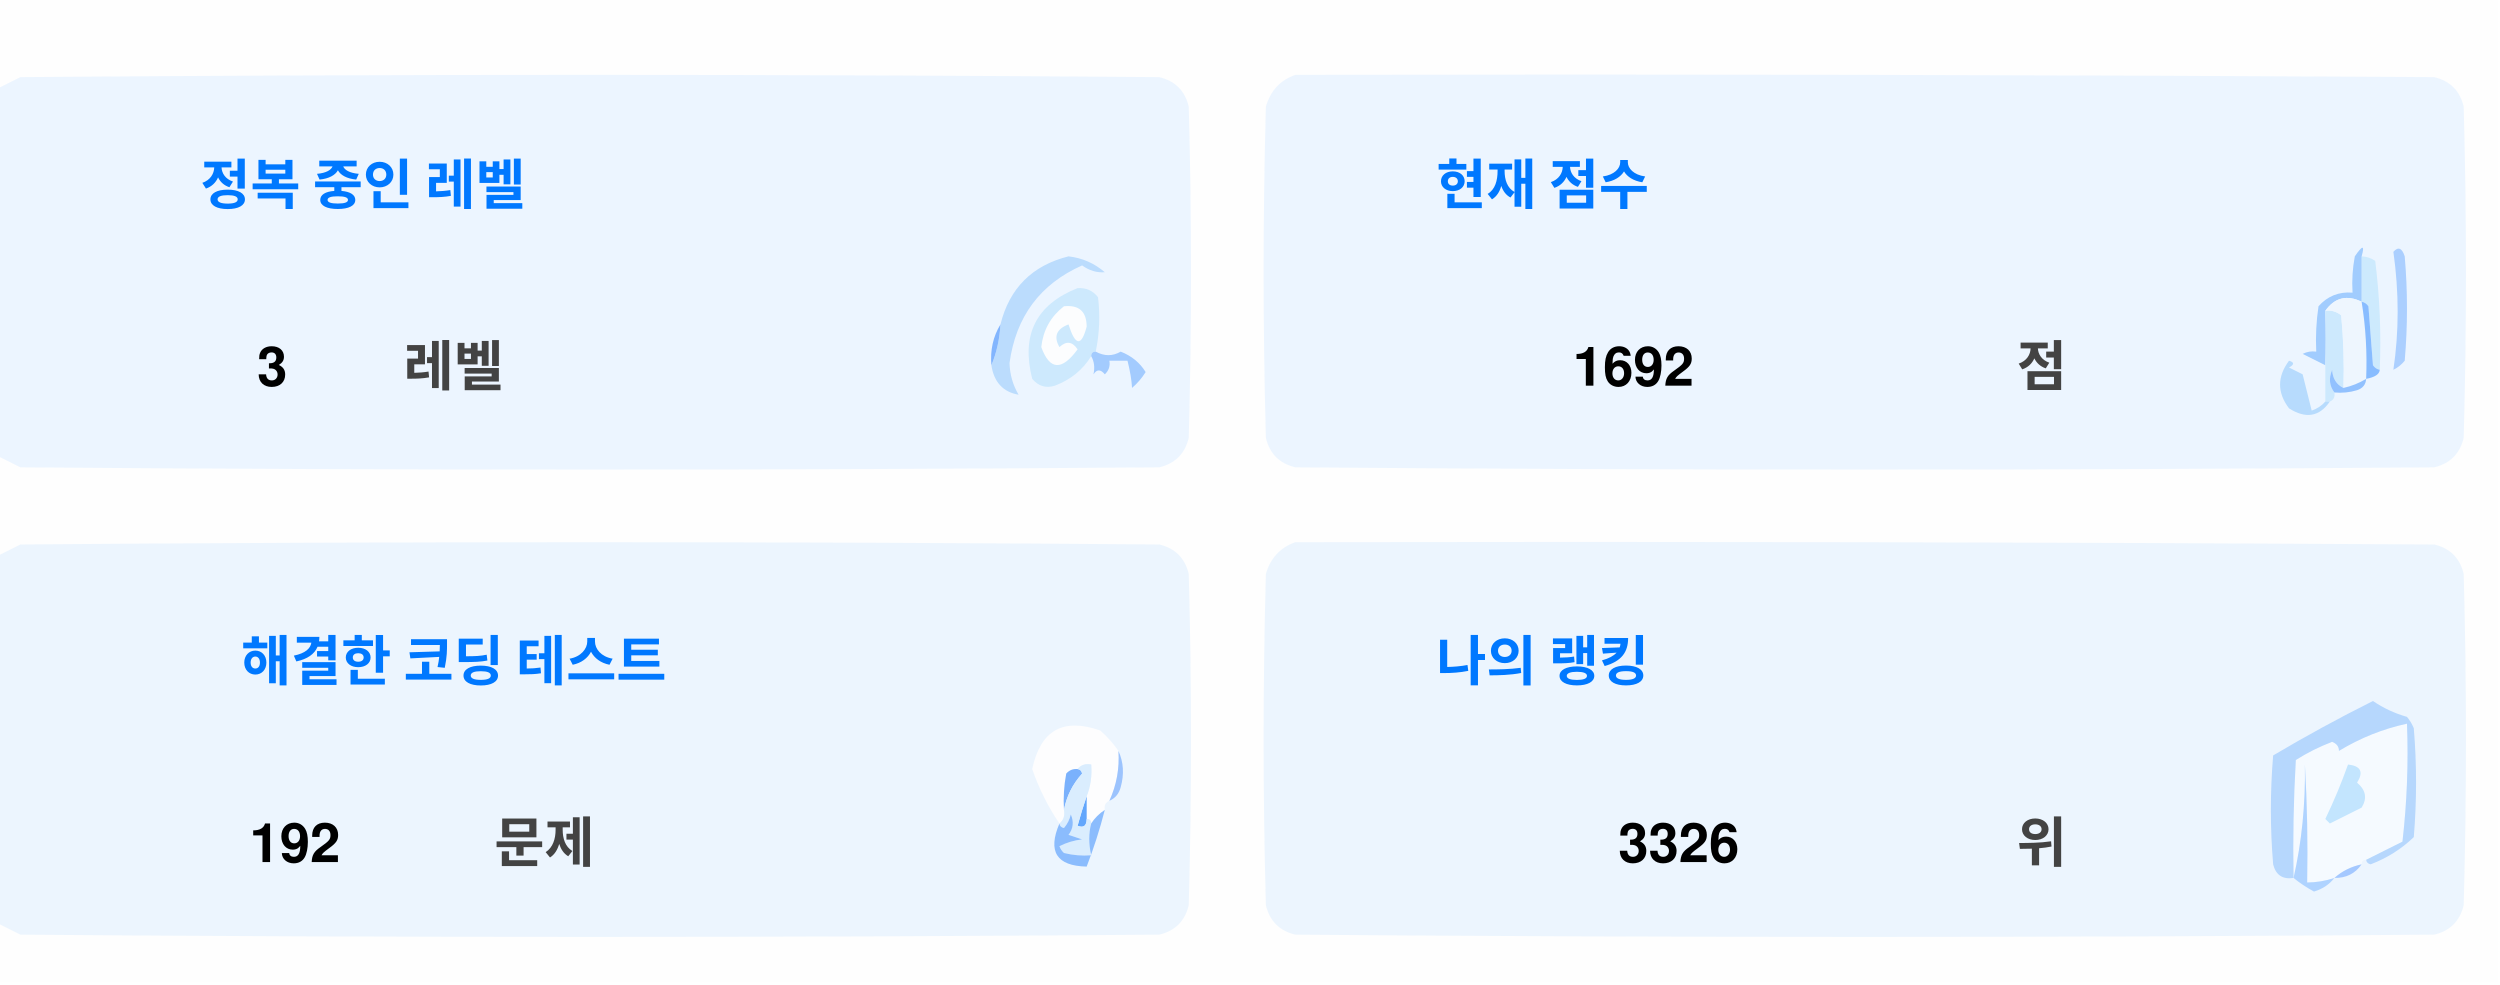
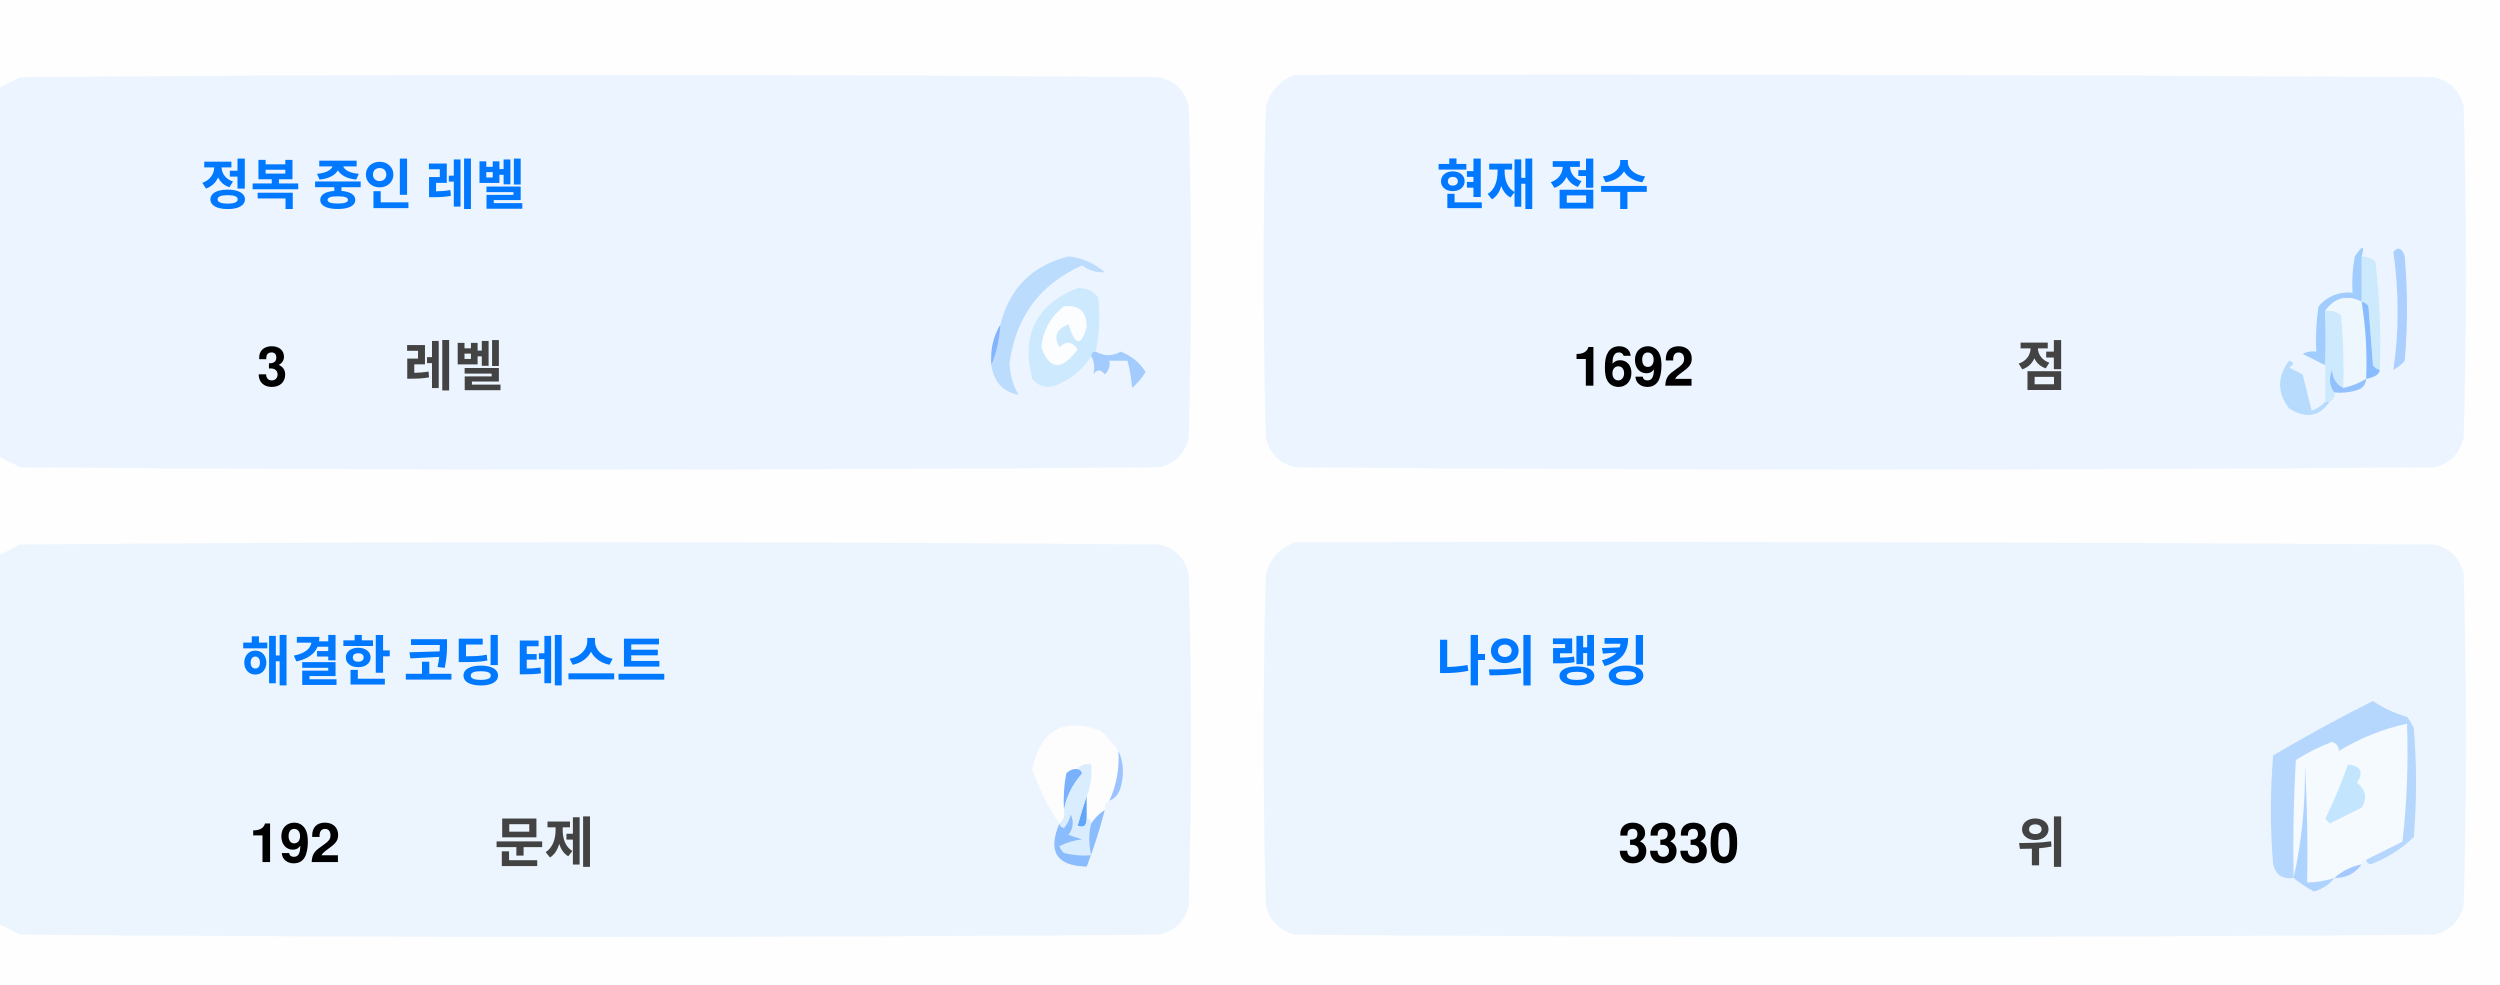
<svg xmlns="http://www.w3.org/2000/svg" version="1.1" width="551px" height="217px" style="shape-rendering:geometricPrecision; text-rendering:geometricPrecision; image-rendering:optimizeQuality; fill-rule:evenodd; clip-rule:evenodd">
  <style>.title {fill: #434343;font-size: 1rem;line-height: 1.5rem;font-weight: bold;font-family: -apple-system, BlinkMacSystemFont, Segoe UI, Helvetica, Arial, sans-serif, Apple Color Emoji, Segoe UI Emoji;}.desc {fill: #434343;font-size: 2.5rem;font-weight: bold;line-height: 1.5rem;font-family: -apple-system, BlinkMacSystemFont, Segoe UI, Helvetica, Arial, sans-serif, Apple Color Emoji, Segoe UI Emoji;}.desc-2 {fill: #434343;font-size: 1rem;font-weight: bold;line-height: 1.5rem;font-family: -apple-system, BlinkMacSystemFont, Segoe UI, Helvetica, Arial, sans-serif, Apple Color Emoji, Segoe UI Emoji;}.text, .desc {animation: twinkling 4s ease-in-out infinite;}@keyframes twinkling {40% { opacity: 1; }50% { opacity: 0.5; }60% { opacity: 1; }70% { opacity: 0.5; }80% { opacity: 1; }}</style>
  <g>
    <path style="opacity:1" fill="#fefefe" d="M -0.5,-0.5 C 183.167,-0.5 366.833,-0.5 550.5,-0.5C 550.5,71.833 550.5,144.167 550.5,216.5C 366.833,216.5 183.167,216.5 -0.5,216.5C -0.5,212.167 -0.5,207.833 -0.5,203.5C 1.14,204.32 2.807,205.153 4.5,206C 88.167,206.667 171.833,206.667 255.5,206C 259,205.167 261.167,203 262,199.5C 262.667,175.167 262.667,150.833 262,126.5C 261.167,123 259,120.833 255.5,120C 171.833,119.333 88.167,119.333 4.5,120C 2.807,120.847 1.14,121.68 -0.5,122.5C -0.5,115.167 -0.5,107.833 -0.5,100.5C 1.14,101.32 2.807,102.153 4.5,103C 88.167,103.667 171.833,103.667 255.5,103C 259,102.167 261.167,100 262,96.5C 262.667,72.167 262.667,47.833 262,23.5C 261.167,20 259,17.833 255.5,17C 171.833,16.333 88.167,16.333 4.5,17C 2.807,17.847 1.14,18.68 -0.5,19.5C -0.5,12.833 -0.5,6.167 -0.5,-0.5 Z" />
  </g>
  <g>
    <path style="opacity:1" fill="#ecf5ff" d="M -0.5,100.5 C -0.5,73.5 -0.5,46.5 -0.5,19.5C 1.14,18.68 2.807,17.847 4.5,17C 88.167,16.333 171.833,16.333 255.5,17C 259,17.833 261.167,20 262,23.5C 262.667,47.833 262.667,72.167 262,96.5C 261.167,100 259,102.167 255.5,103C 171.833,103.667 88.167,103.667 4.5,103C 2.807,102.153 1.14,101.32 -0.5,100.5 Z" />
  </g>
  <g>
    <path style="opacity:1" fill="#ecf5ff" d="M 285.5,16.5 C 369.167,16.333 452.834,16.5 536.5,17C 540,17.833 542.167,20 543,23.5C 543.667,47.833 543.667,72.167 543,96.5C 542.167,100 540,102.167 536.5,103C 452.833,103.667 369.167,103.667 285.5,103C 282,102.167 279.833,100 279,96.5C 278.333,72.167 278.333,47.833 279,23.5C 280.018,19.985 282.185,17.652 285.5,16.5 Z" />
  </g>
  <g>
    <path style="opacity:1" fill="#cdeafd" d="M 520.5,56.5 C 521.583,56.539 522.583,56.873 523.5,57.5C 524.498,65.472 524.831,73.472 524.5,81.5C 523.883,81.389 523.383,81.056 523,80.5C 522.667,76.167 522.333,71.833 522,67.5C 521.617,66.944 521.117,66.611 520.5,66.5C 520.5,63.167 520.5,59.833 520.5,56.5 Z" />
  </g>
  <g>
    <path style="opacity:1" fill="#abcfff" d="M 527.5,55.5 C 528.566,54.308 529.399,54.641 530,56.5C 530.667,64.167 530.667,71.833 530,79.5C 529.311,80.357 528.478,81.023 527.5,81.5C 528.758,73.08 528.758,64.414 527.5,55.5 Z" />
  </g>
  <g>
    <path style="opacity:1" fill="#bbdcfd" d="M 218.5,80.5 C 219.657,77.727 220.324,74.727 220.5,71.5C 222.49,63.51 227.49,58.51 235.5,56.5C 238.528,56.847 241.194,58.014 243.5,60C 241.744,60.141 240.078,59.641 238.5,58.5C 229.247,62.607 223.914,69.773 222.5,80C 222.565,82.526 223.232,84.859 224.5,87C 221.07,86.397 219.07,84.231 218.5,80.5 Z" />
  </g>
  <g>
    <path style="opacity:1" fill="#cde9fd" d="M 241.5,77.5 C 240.833,77.5 240.5,77.833 240.5,78.5C 238.628,81.529 235.961,83.695 232.5,85C 230.536,85.624 228.869,85.124 227.5,83.5C 225.021,73.791 228.354,67.124 237.5,63.5C 239.374,63.39 240.874,64.056 242,65.5C 242.497,69.524 242.331,73.524 241.5,77.5 Z" />
  </g>
  <g>
    <path style="opacity:1" fill="#fcfdfe" d="M 234.5,67.5 C 237.826,67.162 239.493,68.662 239.5,72C 238.334,76.434 237,76.267 235.5,71.5C 232.832,72.515 232.166,74.182 233.5,76.5C 235.017,75.089 236.351,75.256 237.5,77C 234.006,81.771 231.34,81.605 229.5,76.5C 229.904,72.771 231.571,69.771 234.5,67.5 Z" />
  </g>
  <g>
    <path style="opacity:1" fill="#a1ccfe" d="M 520.5,56.5 C 520.5,59.833 520.5,63.167 520.5,66.5C 517.238,64.922 514.572,65.589 512.5,68.5C 512.617,72.81 512.617,76.81 512.5,80.5C 510.86,79.68 509.193,78.847 507.5,78C 508.448,77.517 509.448,77.35 510.5,77.5C 510.335,74.15 510.502,70.817 511,67.5C 512.995,65.253 515.495,64.253 518.5,64.5C 518.336,61.813 518.503,59.146 519,56.5C 520.731,53.969 521.231,53.969 520.5,56.5 Z" />
  </g>
  <g>
    <path style="opacity:1" fill="#cde9fd" d="M 512.5,68.5 C 513.822,68.33 514.989,68.663 516,69.5C 516.499,74.823 516.666,80.156 516.5,85.5C 514.955,84.77 514.122,83.437 514,81.5C 513.22,83.387 513.387,85.054 514.5,86.5C 514.672,87.492 514.338,88.158 513.5,88.5C 513.167,88.5 512.833,88.5 512.5,88.5C 512.5,85.833 512.5,83.167 512.5,80.5C 512.617,76.81 512.617,72.81 512.5,68.5 Z" />
  </g>
  <g>
    <path style="opacity:1" fill="#eef6fe" d="M 520.5,66.5 C 521.407,72.106 521.74,77.773 521.5,83.5C 519.95,84.441 518.284,85.108 516.5,85.5C 516.666,80.156 516.499,74.823 516,69.5C 514.989,68.663 513.822,68.33 512.5,68.5C 514.572,65.589 517.238,64.922 520.5,66.5 Z" />
  </g>
  <g>
    <path style="opacity:1" fill="#88bcff" d="M 520.5,66.5 C 521.117,66.611 521.617,66.944 522,67.5C 522.333,71.833 522.667,76.167 523,80.5C 523.383,81.056 523.883,81.389 524.5,81.5C 524.445,82.469 523.445,83.136 521.5,83.5C 521.74,77.773 521.407,72.106 520.5,66.5 Z" />
  </g>
  <g>
    <path style="opacity:1" fill="#82b5fe" d="M 220.5,71.5 C 220.324,74.727 219.657,77.727 218.5,80.5C 218.215,77.171 218.882,74.171 220.5,71.5 Z" />
  </g>
  <g>
    <path style="opacity:1" fill="#a3cbfe" d="M 240.5,78.5 C 240.5,77.833 240.833,77.5 241.5,77.5C 243.391,78.536 245.224,78.536 247,77.5C 249.391,78.429 251.225,79.929 252.5,82C 251.681,83.319 250.681,84.486 249.5,85.5C 249.409,83.777 249.075,81.777 248.5,79.5C 247.167,79.5 245.833,79.5 244.5,79.5C 244.719,80.675 244.386,81.675 243.5,82.5C 242.575,81.359 241.741,81.359 241,82.5C 241.331,80.981 241.164,79.648 240.5,78.5 Z" />
  </g>
  <g>
    <path style="opacity:1" fill="#b7dbfd" d="M 512.5,88.5 C 512.833,88.5 513.167,88.5 513.5,88.5C 511.199,91.857 508.199,92.357 504.5,90C 501.872,86.535 501.872,83.035 504.5,79.5C 505.696,79.846 505.696,80.346 504.5,81C 505.5,81.5 506.5,82 507.5,82.5C 508.167,85.167 508.833,87.833 509.5,90.5C 510.739,90.058 511.739,89.391 512.5,88.5 Z" />
  </g>
  <g>
    <path style="opacity:1" fill="#92c1fe" d="M 516.5,85.5 C 518.284,85.108 519.95,84.441 521.5,83.5C 521.423,84.75 520.756,85.583 519.5,86C 517.866,86.493 516.199,86.66 514.5,86.5C 513.387,85.054 513.22,83.387 514,81.5C 514.122,83.437 514.955,84.77 516.5,85.5 Z" />
  </g>
  <g>
    <path style="opacity:1" fill="#ecf5fe" d="M -0.5,203.5 C -0.5,176.5 -0.5,149.5 -0.5,122.5C 1.14,121.68 2.807,120.847 4.5,120C 88.167,119.333 171.833,119.333 255.5,120C 259,120.833 261.167,123 262,126.5C 262.667,150.833 262.667,175.167 262,199.5C 261.167,203 259,205.167 255.5,206C 171.833,206.667 88.167,206.667 4.5,206C 2.807,205.153 1.14,204.32 -0.5,203.5 Z" />
  </g>
  <g>
    <path style="opacity:1" fill="#ecf5fe" d="M 285.5,119.5 C 369.167,119.333 452.834,119.5 536.5,120C 540,120.833 542.167,123 543,126.5C 543.667,150.833 543.667,175.167 543,199.5C 542.167,203 540,205.167 536.5,206C 452.833,206.667 369.167,206.667 285.5,206C 282,205.167 279.833,203 279,199.5C 278.333,175.167 278.333,150.833 279,126.5C 280.018,122.985 282.185,120.652 285.5,119.5 Z" />
  </g>
  <g>
    <path style="opacity:1" fill="#fdfdfe" d="M 246.5,165.5 C 246.758,169.367 246.092,173.034 244.5,176.5C 243.662,176.842 243.328,177.508 243.5,178.5C 242.272,179.306 241.272,180.306 240.5,181.5C 240.5,180.833 240.167,180.5 239.5,180.5C 239.5,178.833 239.5,177.167 239.5,175.5C 240.369,173.283 240.702,170.95 240.5,168.5C 239.209,168.263 238.209,168.596 237.5,169.5C 236.504,169.414 235.671,169.748 235,170.5C 234.503,173.146 234.336,175.813 234.5,178.5C 234.737,179.791 234.404,180.791 233.5,181.5C 230.986,177.806 228.986,173.806 227.5,169.5C 229.309,160.957 234.309,158.124 242.5,161C 244.07,162.397 245.404,163.897 246.5,165.5 Z" />
  </g>
  <g>
    <path style="opacity:1" fill="#f5faff" d="M 521.5,189.5 C 520.833,189.5 520.5,189.833 520.5,190.5C 518.181,190.992 516.181,191.992 514.5,193.5C 512.565,194.15 510.565,194.483 508.5,194.5C 508.666,185.827 508.5,177.16 508,168.5C 508.141,177.227 507.308,185.56 505.5,193.5C 505.334,184.827 505.5,176.16 506,167.5C 508.527,165.903 511.194,164.57 514,163.5C 515.011,163.892 515.511,164.559 515.5,165.5C 520.21,162.641 525.21,160.641 530.5,159.5C 530.831,168.192 530.498,176.859 529.5,185.5C 526.807,186.847 524.14,188.18 521.5,189.5 Z" />
  </g>
  <g>
    <path style="opacity:1" fill="#b6d7fd" d="M 521.5,189.5 C 524.14,188.18 526.807,186.847 529.5,185.5C 530.498,176.859 530.831,168.192 530.5,159.5C 525.21,160.641 520.21,162.641 515.5,165.5C 515.511,164.559 515.011,163.892 514,163.5C 511.194,164.57 508.527,165.903 506,167.5C 505.5,176.16 505.334,184.827 505.5,193.5C 503.089,193.863 501.589,192.863 501,190.5C 500.333,182.5 500.333,174.5 501,166.5C 508.173,162.246 515.507,158.246 523,154.5C 525.304,156.068 527.804,157.235 530.5,158C 531.126,158.75 531.626,159.584 532,160.5C 532.667,168.5 532.667,176.5 532,184.5C 529.292,187.111 526.125,189.111 522.5,190.5C 521.893,190.376 521.56,190.043 521.5,189.5 Z" />
  </g>
  <g>
    <path style="opacity:1" fill="#c3e5fe" d="M 517.5,168.5 C 520.317,168.801 520.984,170.134 519.5,172.5C 521.439,174.122 521.772,175.956 520.5,178C 518.167,179.167 515.833,180.333 513.5,181.5C 513.167,181.167 512.833,180.833 512.5,180.5C 514.414,176.515 516.081,172.515 517.5,168.5 Z" />
  </g>
  <g>
    <path style="opacity:1" fill="#7ab1fc" d="M 237.5,169.5 C 238.043,169.56 238.376,169.893 238.5,170.5C 236.395,172.836 235.062,175.503 234.5,178.5C 234.336,175.813 234.503,173.146 235,170.5C 235.671,169.748 236.504,169.414 237.5,169.5 Z" />
  </g>
  <g>
    <path style="opacity:1" fill="#afd3ff" d="M 514.5,193.5 C 513.378,194.947 511.878,195.947 510,196.5C 508.348,195.601 506.848,194.601 505.5,193.5C 507.308,185.56 508.141,177.227 508,168.5C 508.5,177.16 508.666,185.827 508.5,194.5C 510.565,194.483 512.565,194.15 514.5,193.5 Z" />
  </g>
  <g>
    <path style="opacity:1" fill="#9cc3fd" d="M 246.5,165.5 C 247.634,167.966 247.801,170.633 247,173.5C 246.623,174.942 245.79,175.942 244.5,176.5C 246.092,173.034 246.758,169.367 246.5,165.5 Z" />
  </g>
  <g>
    <path style="opacity:1" fill="#62a6fc" d="M 239.5,175.5 C 239.5,177.167 239.5,178.833 239.5,180.5C 239.483,182.028 238.816,182.528 237.5,182C 238.117,179.723 238.784,177.556 239.5,175.5 Z" />
  </g>
  <g>
    <path style="opacity:1" fill="#daedfe" d="M 237.5,169.5 C 238.209,168.596 239.209,168.263 240.5,168.5C 240.702,170.95 240.369,173.283 239.5,175.5C 238.784,177.556 238.117,179.723 237.5,182C 238.816,182.528 239.483,182.028 239.5,180.5C 240.167,180.5 240.5,180.833 240.5,181.5C 239.918,183.669 239.918,186.002 240.5,188.5C 238.473,188.662 236.473,188.495 234.5,188C 234.043,187.586 233.709,187.086 233.5,186.5C 235.078,185.702 236.744,185.202 238.5,185C 237.5,184.667 236.5,184.333 235.5,184C 236.554,182.612 236.72,181.112 236,179.5C 235.751,180.624 235.251,181.624 234.5,182.5C 233.893,182.376 233.56,182.043 233.5,181.5C 234.404,180.791 234.737,179.791 234.5,178.5C 235.062,175.503 236.395,172.836 238.5,170.5C 238.376,169.893 238.043,169.56 237.5,169.5 Z" />
  </g>
  <g>
    <path style="opacity:1" fill="#8bbcfd" d="M 243.5,178.5 C 242.395,182.803 241.062,186.969 239.5,191C 232.857,190.847 230.857,187.68 233.5,181.5C 233.56,182.043 233.893,182.376 234.5,182.5C 235.251,181.624 235.751,180.624 236,179.5C 236.72,181.112 236.554,182.612 235.5,184C 236.5,184.333 237.5,184.667 238.5,185C 236.744,185.202 235.078,185.702 233.5,186.5C 233.709,187.086 234.043,187.586 234.5,188C 236.473,188.495 238.473,188.662 240.5,188.5C 239.918,186.002 239.918,183.669 240.5,181.5C 241.272,180.306 242.272,179.306 243.5,178.5 Z" />
  </g>
  <g>
    <path style="opacity:1" fill="#a4c8ff" d="M 520.5,190.5 C 519.089,192.539 517.089,193.539 514.5,193.5C 516.181,191.992 518.181,190.992 520.5,190.5 Z" />
  </g>
  <text text-anchor="middle" x="80" y="45" class="title" style="fill:#0078ff;" stroke="#none" stroke-width="1">정복 중인 레벨</text>
  <text text-anchor="middle" x="60" y="85" class="desc" style="fill:#000000;" stroke="#none" stroke-width="1">3</text>
  <text text-anchor="middle" x="100" y="85" class="desc-2" style="fill:#434343;" stroke="#none" stroke-width="1">레벨</text>
  <text text-anchor="middle" x="340" y="45" class="title" style="fill:#0078ff;" stroke="#none" stroke-width="1">현재 점수</text>
  <text text-anchor="middle" x="360" y="85" class="desc" style="fill:#000000;" stroke="#none" stroke-width="1">1692</text>
  <text text-anchor="middle" x="450" y="85" class="desc-2" style="fill:#434343;" stroke="#none" stroke-width="1">점</text>
  <text text-anchor="middle" x="100" y="150" class="title" style="fill:#0078ff;" stroke="#none" stroke-width="1">해결한 코딩 테스트</text>
  <text text-anchor="middle" x="65" y="190" class="desc" style="fill:#000000;" stroke="#none" stroke-width="1">192</text>
  <text text-anchor="middle" x="120" y="190" class="desc-2" style="fill:#434343;" stroke="#none" stroke-width="1">문제</text>
  <text text-anchor="middle" x="340" y="150" class="title" style="fill:#0078ff;" stroke="#none" stroke-width="1">나의 랭킹</text>
-   <text text-anchor="middle" x="370" y="190" class="desc" style="fill:#000000;" stroke="#none" stroke-width="1">3326</text>
+   <text text-anchor="middle" x="370" y="190" class="desc" style="fill:#000000;" stroke="#none" stroke-width="1">3330</text>
  <text text-anchor="middle" x="450" y="190" class="desc-2" style="fill:#434343;" stroke="#none" stroke-width="1">위</text>
</svg>
